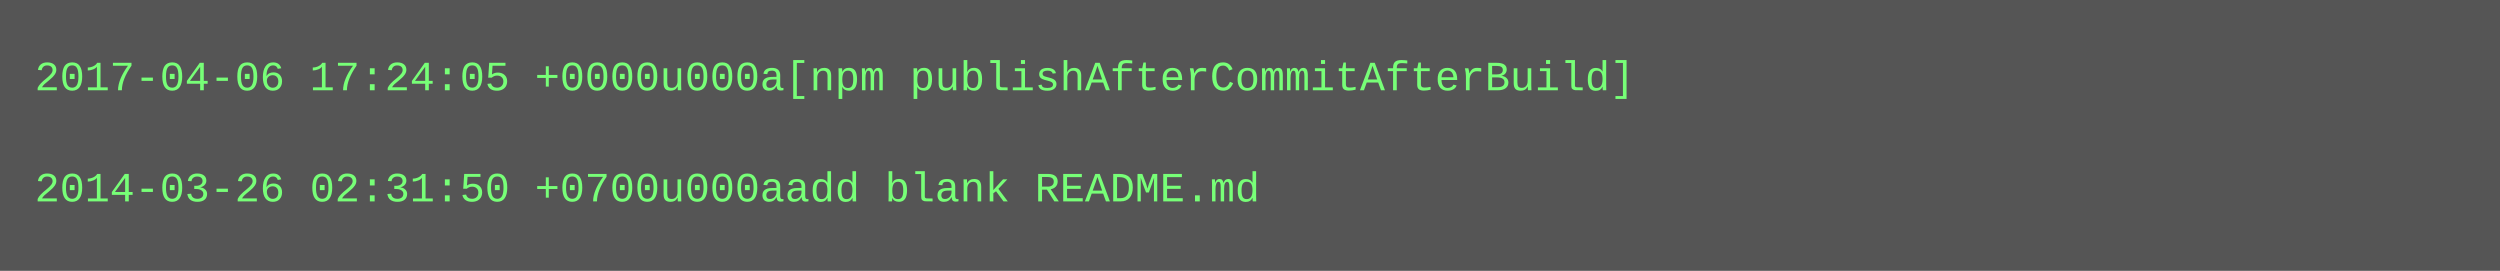
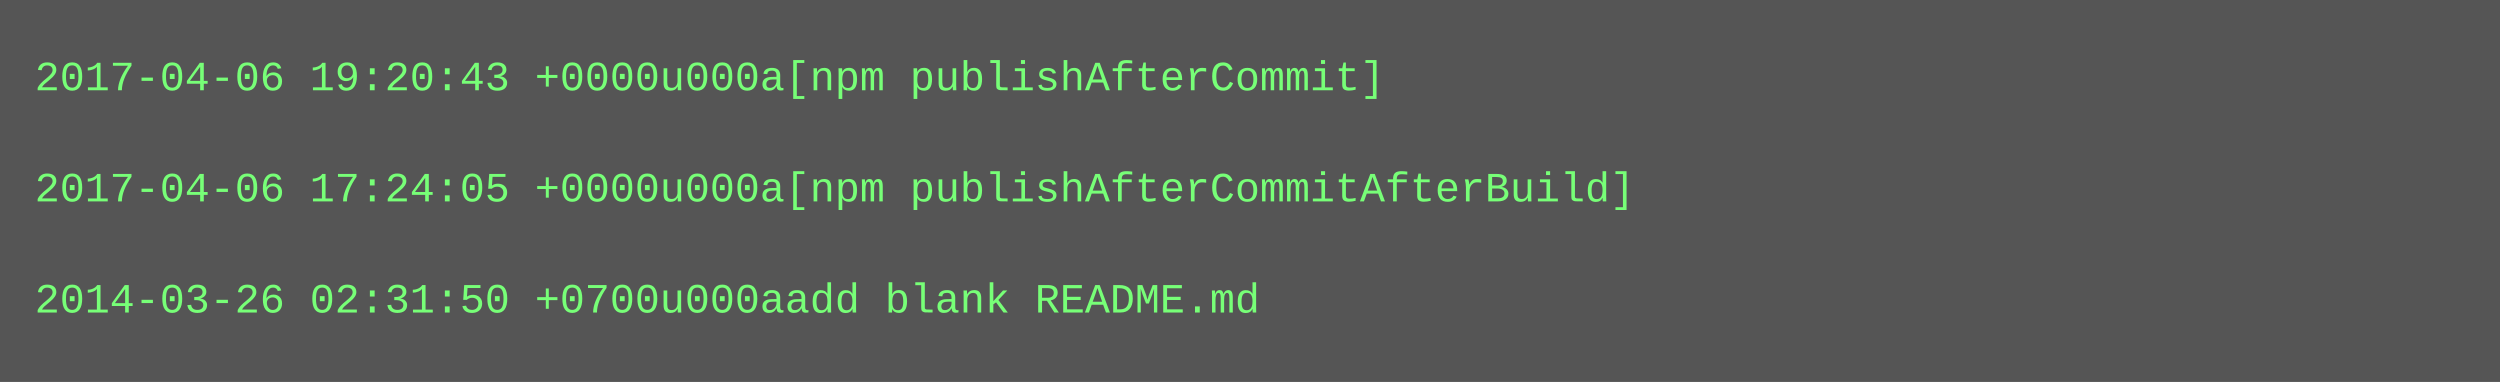
- <svg xmlns="http://www.w3.org/2000/svg" height="78" width="720">
-   <rect height="78" fill="#555" width="720" />
+ <svg xmlns="http://www.w3.org/2000/svg" height="110" width="720">
+   <rect height="110" fill="#555" width="720" />
  <text fill="#7f7" font-family="Courier New" font-size="12" xml:space="preserve">
-     <tspan x="10" y="26">2017-04-06 17:24:05 +0000u000a[npm publishAfterCommitAfterBuild]</tspan>
+     <tspan x="10" y="26">2017-04-06 19:20:43 +0000u000a[npm publishAfterCommit]</tspan>
    <tspan x="10" y="42" />
-     <tspan x="10" y="58">2014-03-26 02:31:50 +0700u000aadd blank README.md</tspan>
+     <tspan x="10" y="58">2017-04-06 17:24:05 +0000u000a[npm publishAfterCommitAfterBuild]</tspan>
+     <tspan x="10" y="74" />
+     <tspan x="10" y="90">2014-03-26 02:31:50 +0700u000aadd blank README.md</tspan>
  </text>
</svg>
